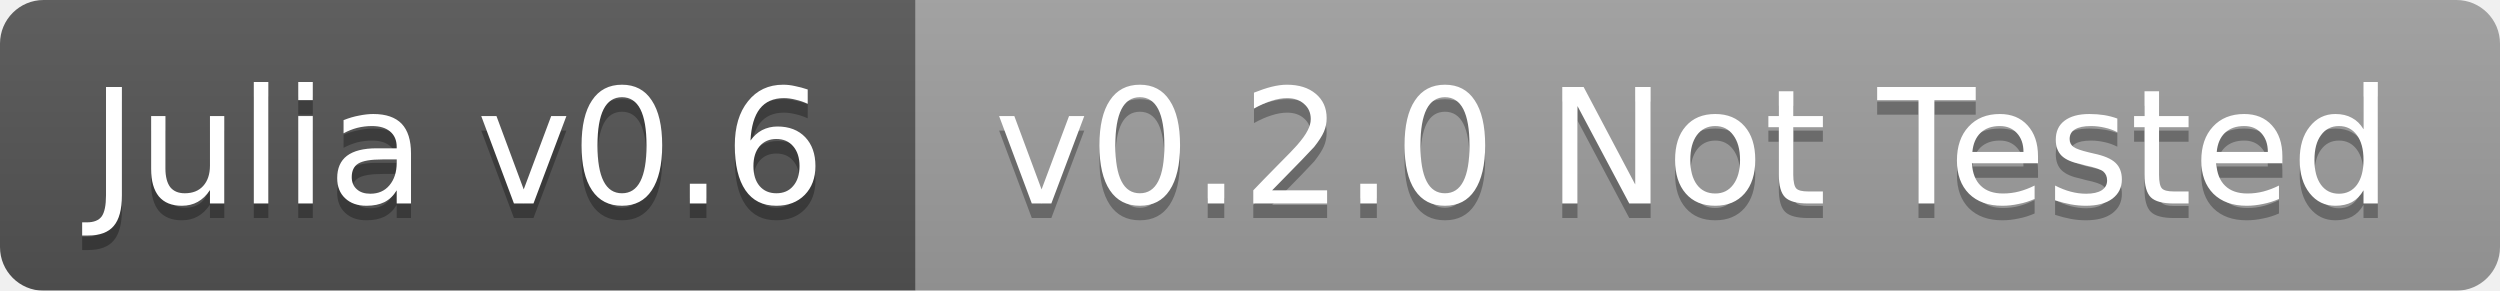
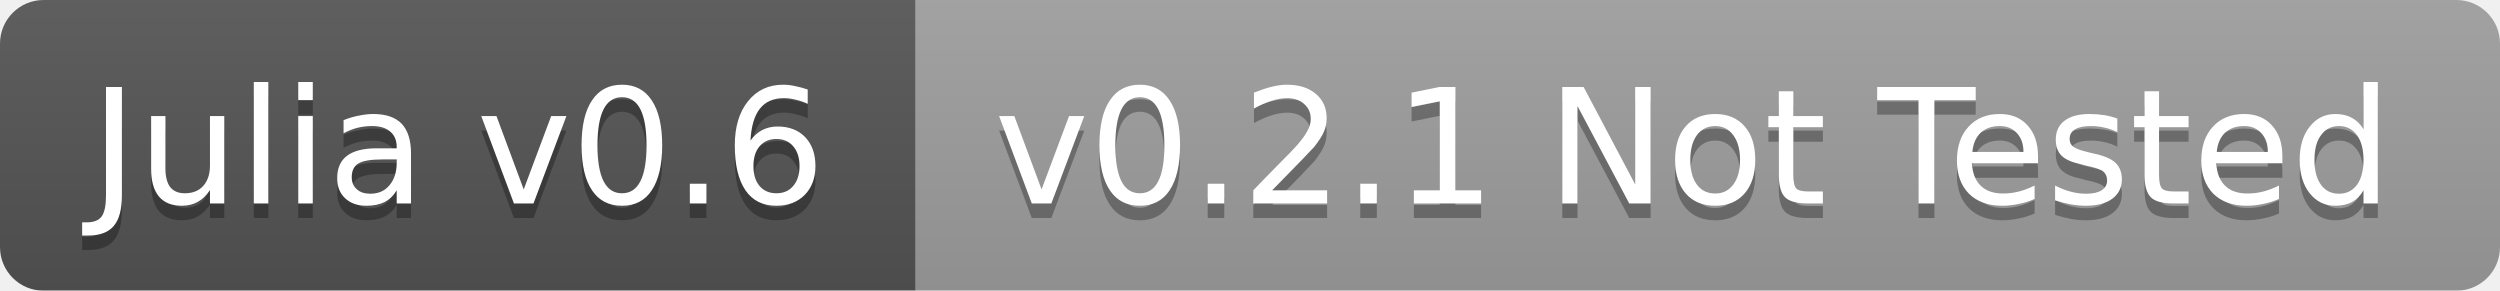
<svg xmlns="http://www.w3.org/2000/svg" width="172" height="20">
  <linearGradient id="b" x2="0" y2="100%">
    <stop offset="0" stop-color="#bbb" stop-opacity=".1" />
    <stop offset="1" stop-opacity=".1" />
  </linearGradient>
  <mask id="a">
    <rect width="172" height="20" rx="3" fill="#fff" />
  </mask>
  <g mask="url(#a)">
    <path fill="#555" d="M0 0h63v20H0z" />
    <path fill="#9f9f9f" d="M63 0h109v20H63z" />
    <path fill="url(#b)" d="M0 0h172v20H0z" />
  </g>
  <g fill="#fff" text-anchor="middle" font-family="DejaVu Sans,Verdana,Geneva,sans-serif" font-size="11">
    <text x="31.5" y="15" fill="#010101" fill-opacity=".3">Julia v0.6</text>
    <text x="31.5" y="14">Julia v0.6</text>
-     <text x="116.5" y="15" fill="#010101" fill-opacity=".3">v0.2.0 Not Tested</text>
-     <text x="116.5" y="14">v0.2.0 Not Tested</text>
+     <text x="116.5" y="15" fill="#010101" fill-opacity=".3">v0.2.1 Not Tested</text>
+     <text x="116.5" y="14">v0.2.1 Not Tested</text>
  </g>
</svg>
